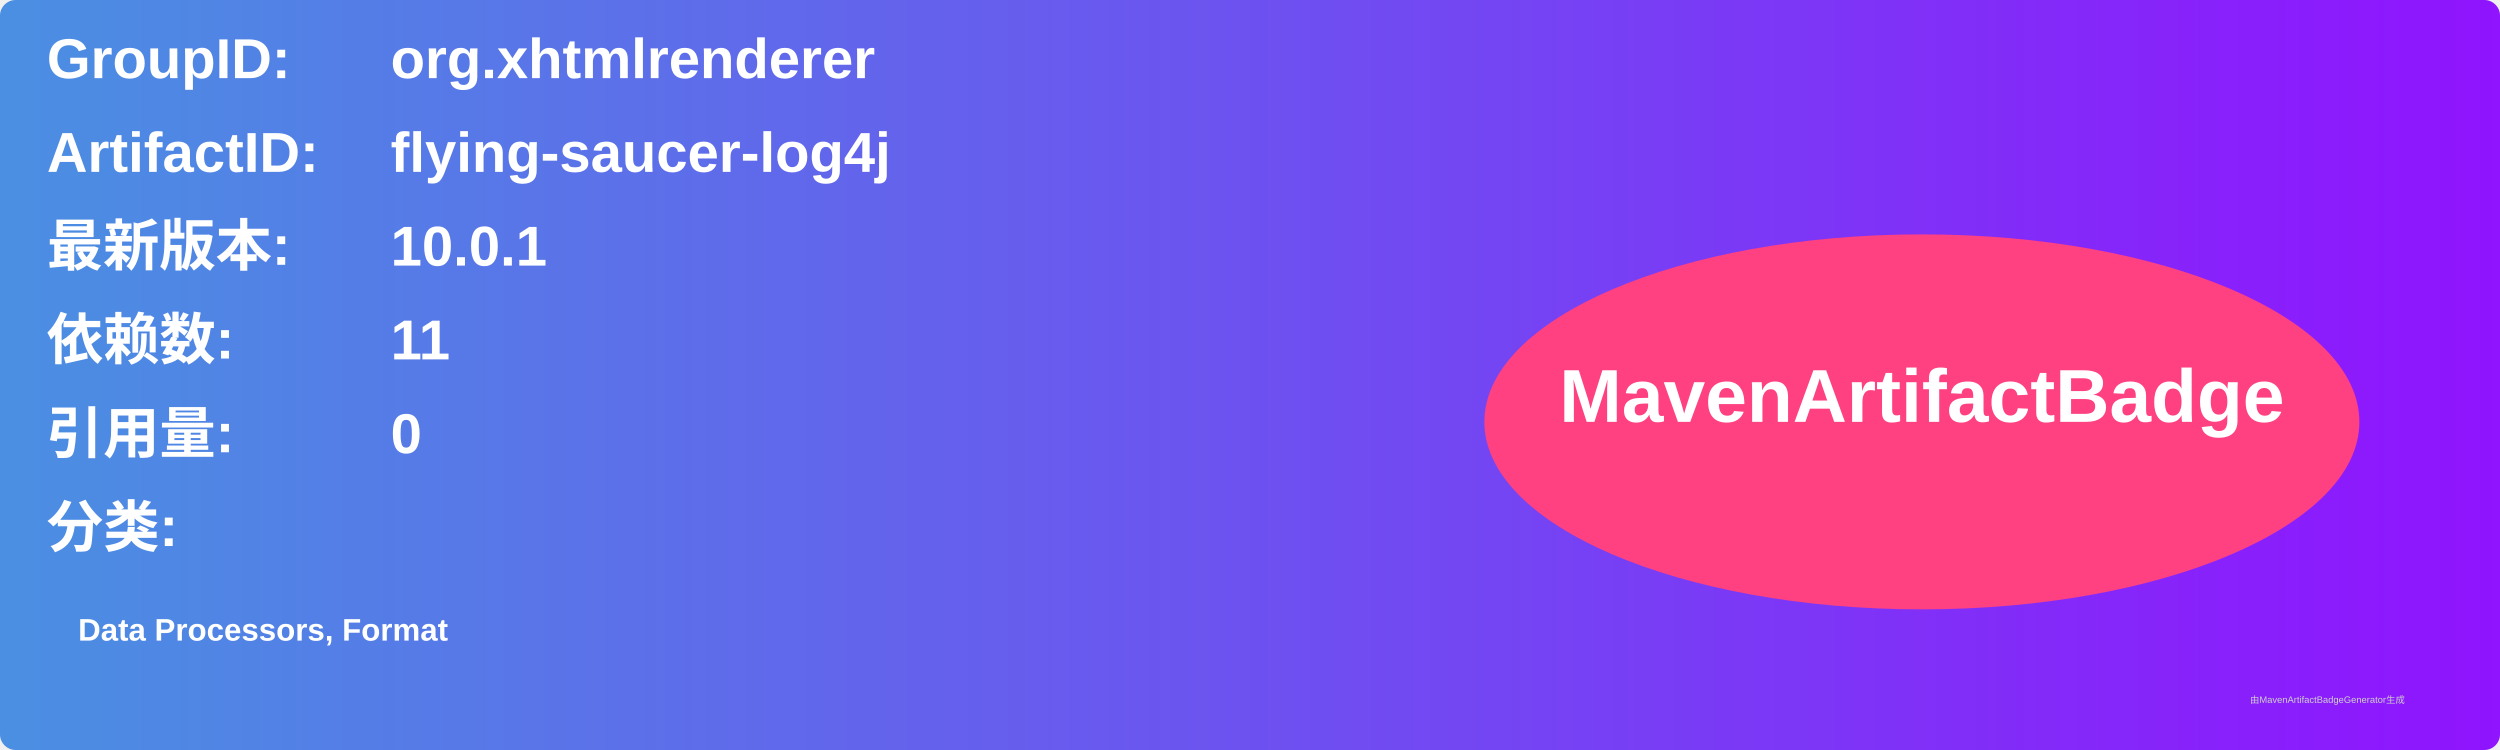
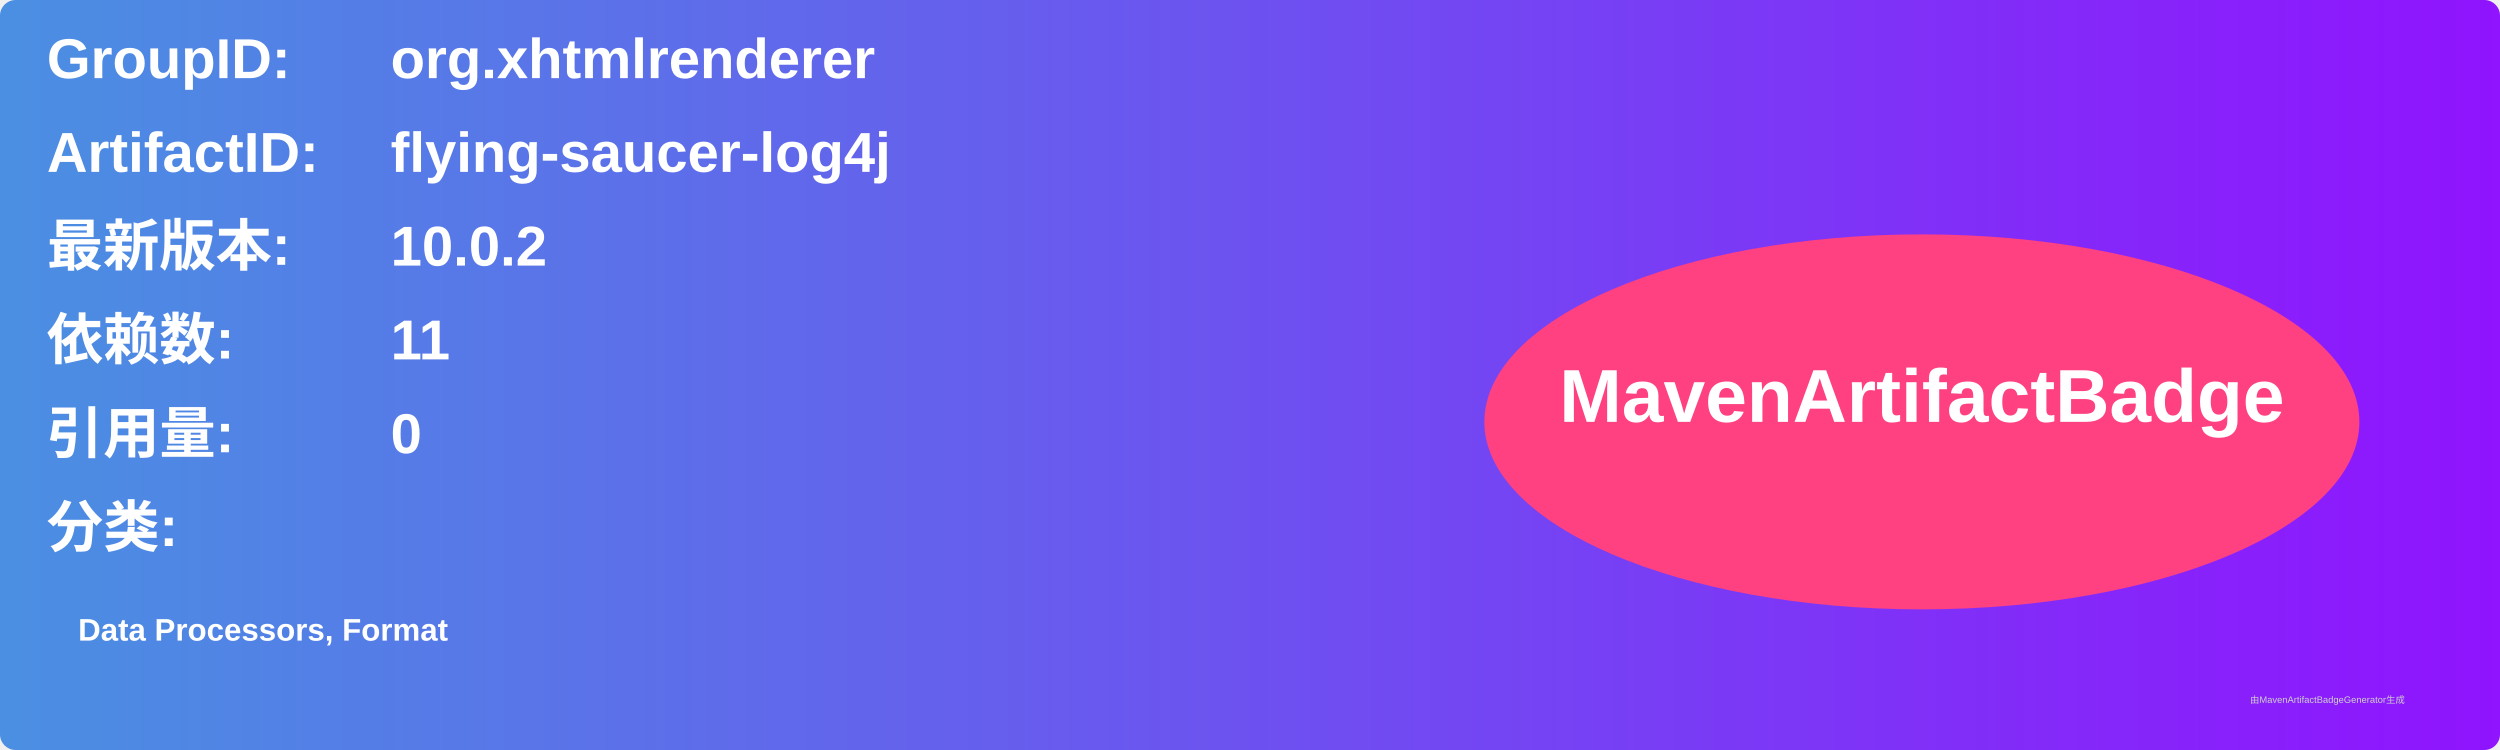
<svg xmlns="http://www.w3.org/2000/svg" width="800" height="240" viewBox="0 0 800 240">
  <linearGradient id="grad" x1="0%" y1="0%" x2="100%" y2="0%">
    <stop offset="0%" stop-color="#4a90e2" />
    <stop offset="100%" stop-color="#9013fe" />
  </linearGradient>
  <rect width="100%" height="100%" rx="5" ry="5" fill="url(#grad)" />
  <g transform="translate(15, 15)">
    <text x="0" y="10" font-family="Arial" font-size="18" fill="white" font-weight="bold" width="260">GroupID:</text>
    <text x="110" y="10" font-family="Arial" font-size="18" fill="white" font-weight="bold" width="460">org.xhtmlrenderer</text>
    <text x="0" y="40" font-family="Arial" font-size="18" fill="white" font-weight="bold" width="260">ArtifactID:</text>
    <text x="110" y="40" font-family="Arial" font-size="18" fill="white" font-weight="bold" width="460">flying-saucer-log4j</text>
    <text x="0" y="70" font-family="Arial" font-size="18" fill="white" font-weight="bold">最新版本:</text>
    <text x="110" y="70" font-family="Arial" font-size="18" fill="white" font-weight="bold">
-       <tspan font-weight="bold">10.0.1</tspan>
+       <tspan font-weight="bold">10.0.2</tspan>
    </text>
    <text x="0" y="100" font-family="Arial" font-size="18" fill="white" font-weight="bold">依赖数: </text>
    <text x="110" y="100" font-family="Arial" font-size="18" fill="white">
      <tspan font-weight="bold">11</tspan>
    </text>
    <text x="0" y="130" font-family="Arial" font-size="18" fill="white" font-weight="bold">引用量: </text>
    <text x="110" y="130" font-family="Arial" font-size="18" fill="white">
      <tspan font-weight="bold">0</tspan>
    </text>
    <text x="0" y="160" font-family="Arial" font-size="18" fill="white" font-weight="bold">分类:</text>
    <text x="10" y="190" font-family="Arial" font-size="10" fill="white">
      <tspan font-weight="bold">Data Processors, Format</tspan>
    </text>
    <ellipse cx="600" cy="120" rx="140" ry="60" fill="#ff4081" />
    <text x="600" y="120" text-anchor="middle" font-family="Arial" font-size="24" fill="white" font-weight="bold">MavenArtifactBadge</text>
  </g>
  <text x="720" y="225" font-family="Arial" font-size="3" fill="#d0d0d0">由MavenArtifactBadgeGenerator生成</text>
</svg>
